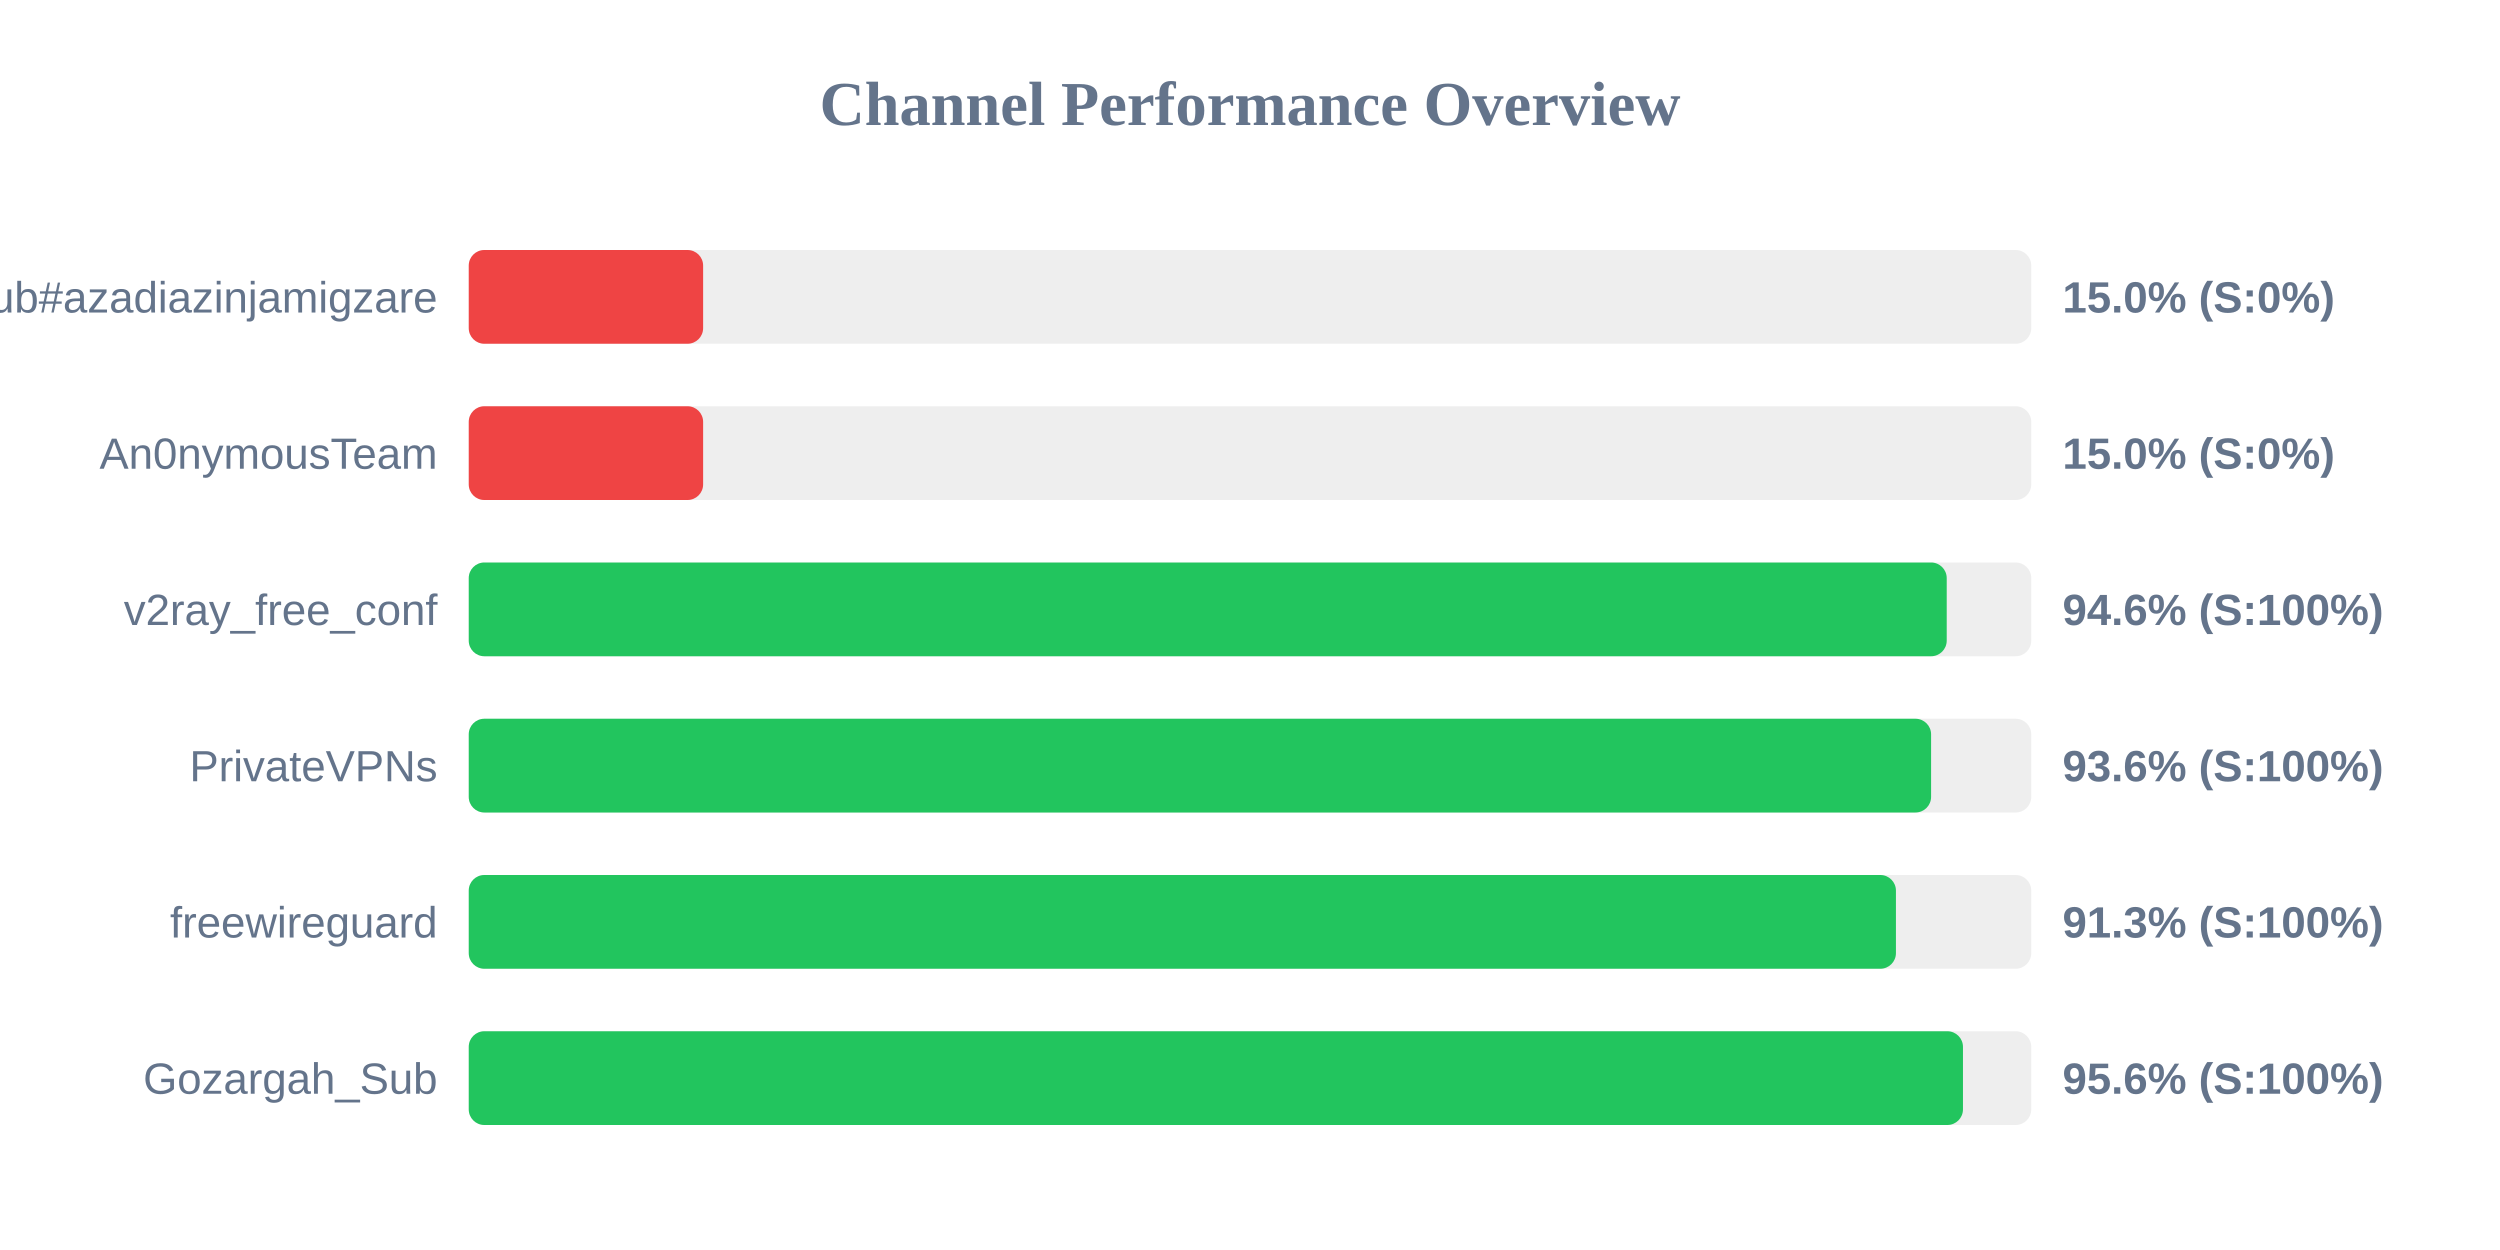
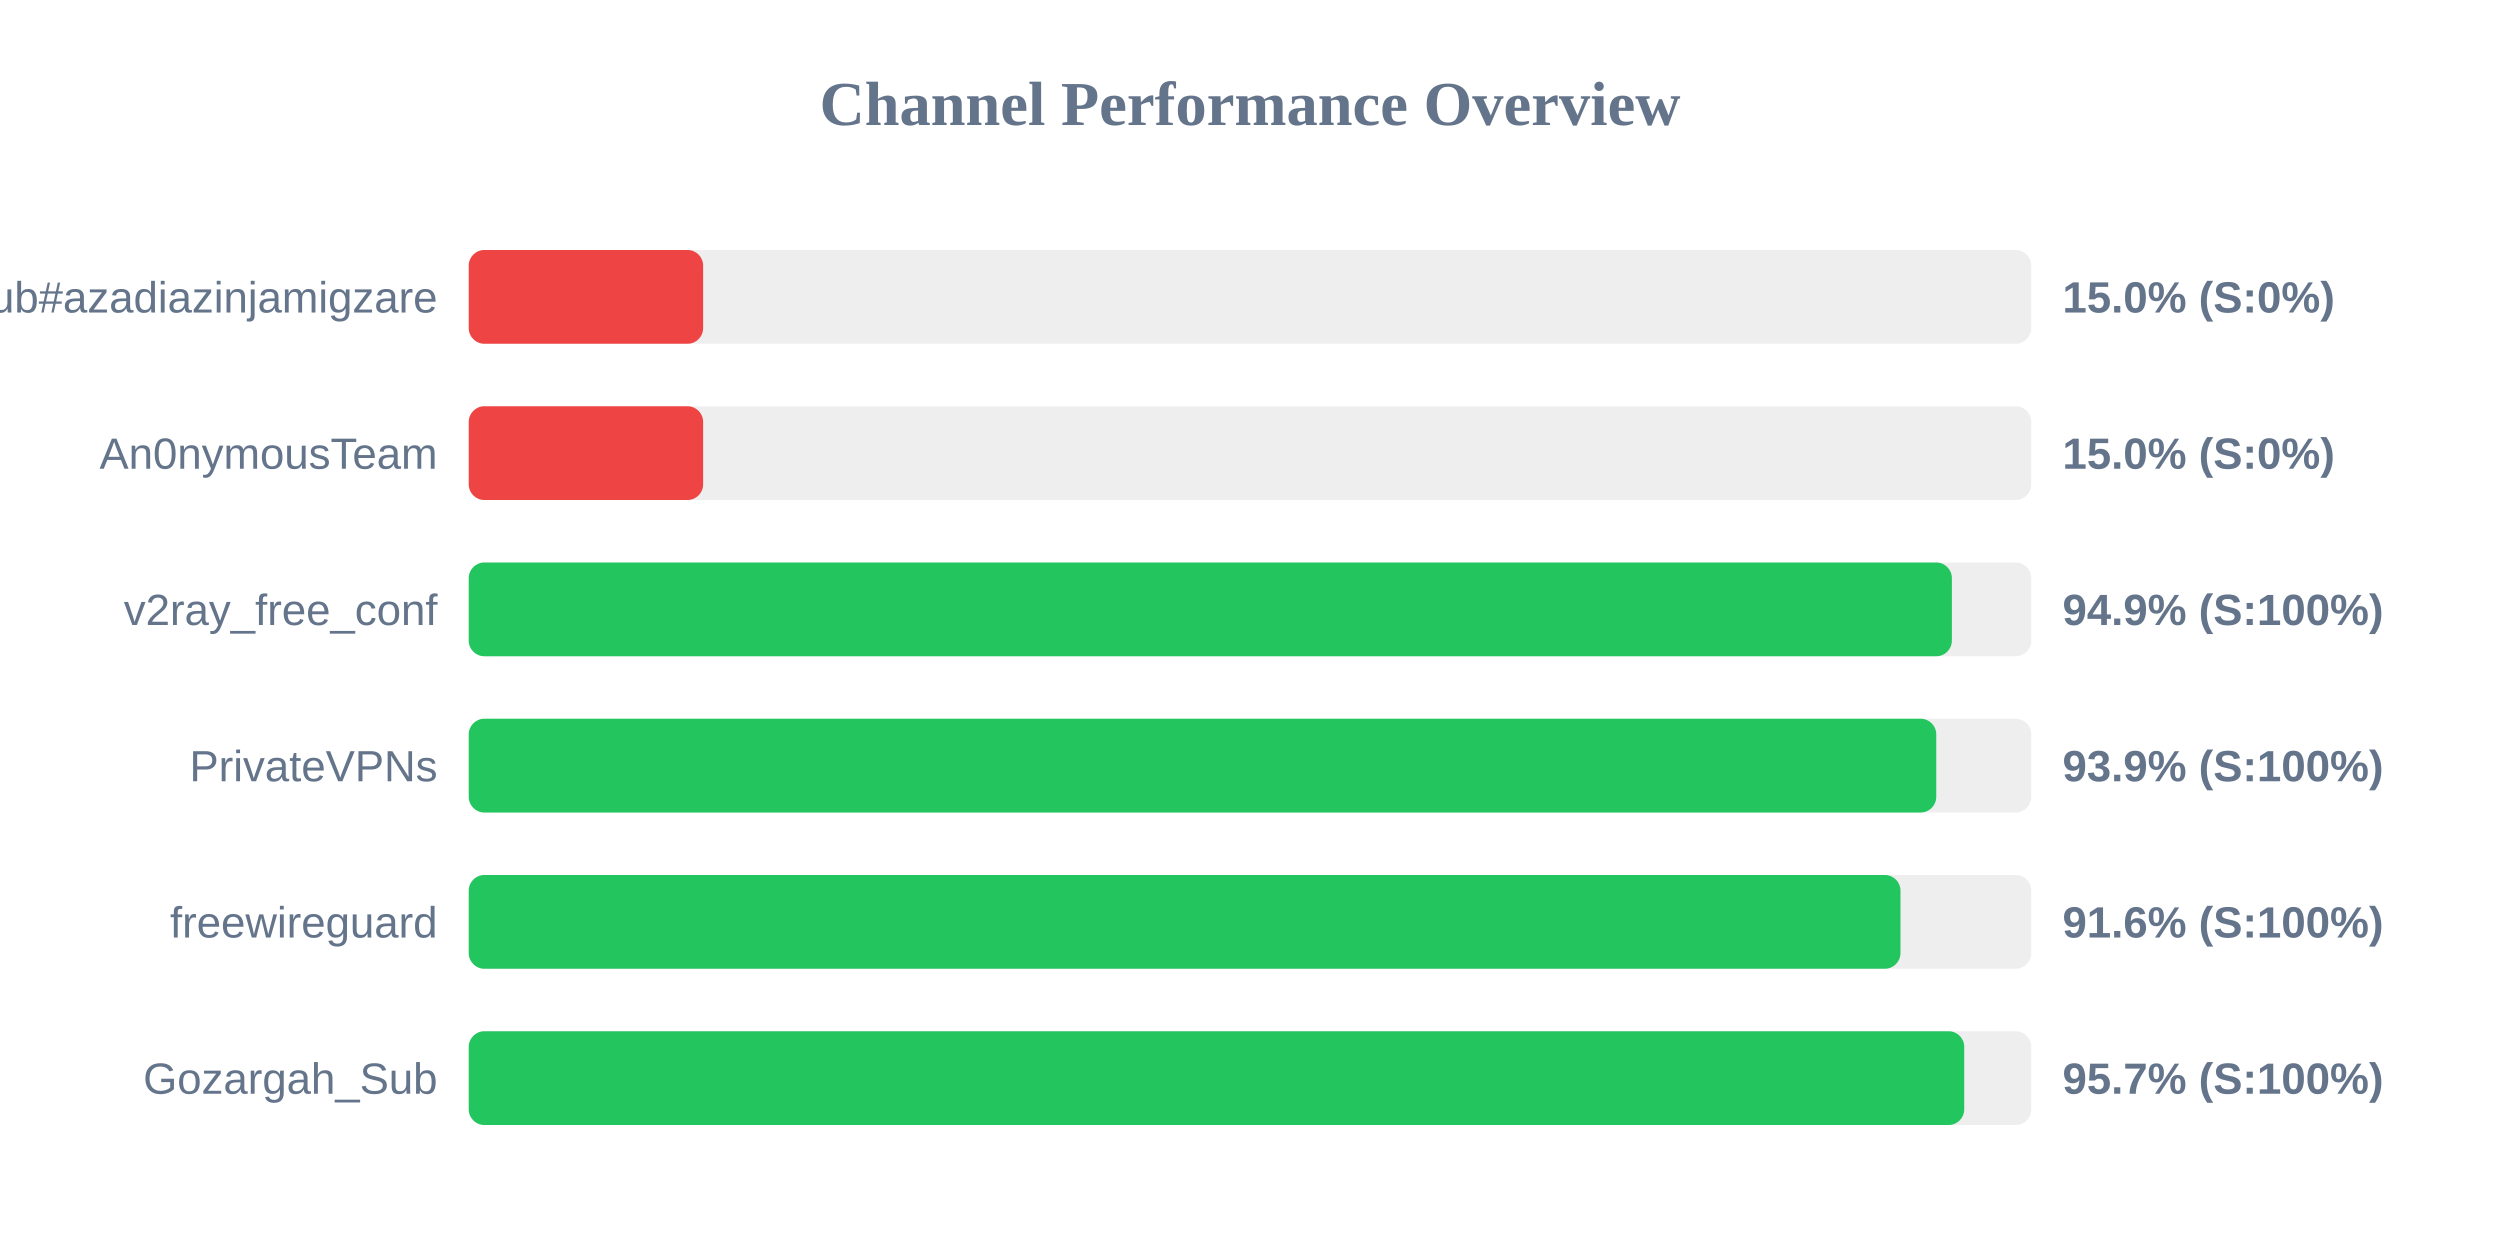
<svg xmlns="http://www.w3.org/2000/svg" width="800" height="400" version="1.1">
  <style>
        .row { font: 14px Arial; fill: #64748b; }
        .score { font: bold 14px Arial; fill: #64748b; }
    </style>
  <text x="400" y="40" text-anchor="middle" font-size="20px" font-weight="bold" fill="#64748b">Channel Performance Overview</text>
  <rect x="150" y="80" width="500" height="30" fill="#eee" rx="5" />
  <rect x="150" y="80" width="75.0" height="30" fill="#ef4444" rx="5" />
  <text x="140" y="100" text-anchor="end" class="row">Sub#azadiazinjamigzare</text>
  <text x="660" y="100" text-anchor="start" class="score">15.0% (S:0%)</text>
  <rect x="150" y="130" width="500" height="30" fill="#eee" rx="5" />
  <rect x="150" y="130" width="75.0" height="30" fill="#ef4444" rx="5" />
  <text x="140" y="150" text-anchor="end" class="row">An0nymousTeam</text>
  <text x="660" y="150" text-anchor="start" class="score">15.0% (S:0%)</text>
  <rect x="150" y="180" width="500" height="30" fill="#eee" rx="5" />
-   <rect x="150" y="180" width="472.95" height="30" fill="#22c55e" rx="5" />
+   <rect x="150" y="180" width="474.6" height="30" fill="#22c55e" rx="5" />
  <text x="140" y="200" text-anchor="end" class="row">v2ray_free_conf</text>
-   <text x="660" y="200" text-anchor="start" class="score">94.6% (S:100%)</text>
+   <text x="660" y="200" text-anchor="start" class="score">94.9% (S:100%)</text>
  <rect x="150" y="230" width="500" height="30" fill="#eee" rx="5" />
-   <rect x="150" y="230" width="467.95" height="30" fill="#22c55e" rx="5" />
+   <rect x="150" y="230" width="469.6" height="30" fill="#22c55e" rx="5" />
  <text x="140" y="250" text-anchor="end" class="row">PrivateVPNs</text>
-   <text x="660" y="250" text-anchor="start" class="score">93.6% (S:100%)</text>
+   <text x="660" y="250" text-anchor="start" class="score">93.9% (S:100%)</text>
  <rect x="150" y="280" width="500" height="30" fill="#eee" rx="5" />
-   <rect x="150" y="280" width="456.7" height="30" fill="#22c55e" rx="5" />
+   <rect x="150" y="280" width="458.15" height="30" fill="#22c55e" rx="5" />
  <text x="140" y="300" text-anchor="end" class="row">freewireguard</text>
-   <text x="660" y="300" text-anchor="start" class="score">91.3% (S:100%)</text>
+   <text x="660" y="300" text-anchor="start" class="score">91.6% (S:100%)</text>
  <rect x="150" y="330" width="500" height="30" fill="#eee" rx="5" />
-   <rect x="150" y="330" width="478.15" height="30" fill="#22c55e" rx="5" />
+   <rect x="150" y="330" width="478.55" height="30" fill="#22c55e" rx="5" />
  <text x="140" y="350" text-anchor="end" class="row">Gozargah_Sub</text>
-   <text x="660" y="350" text-anchor="start" class="score">95.6% (S:100%)</text>
+   <text x="660" y="350" text-anchor="start" class="score">95.7% (S:100%)</text>
</svg>
